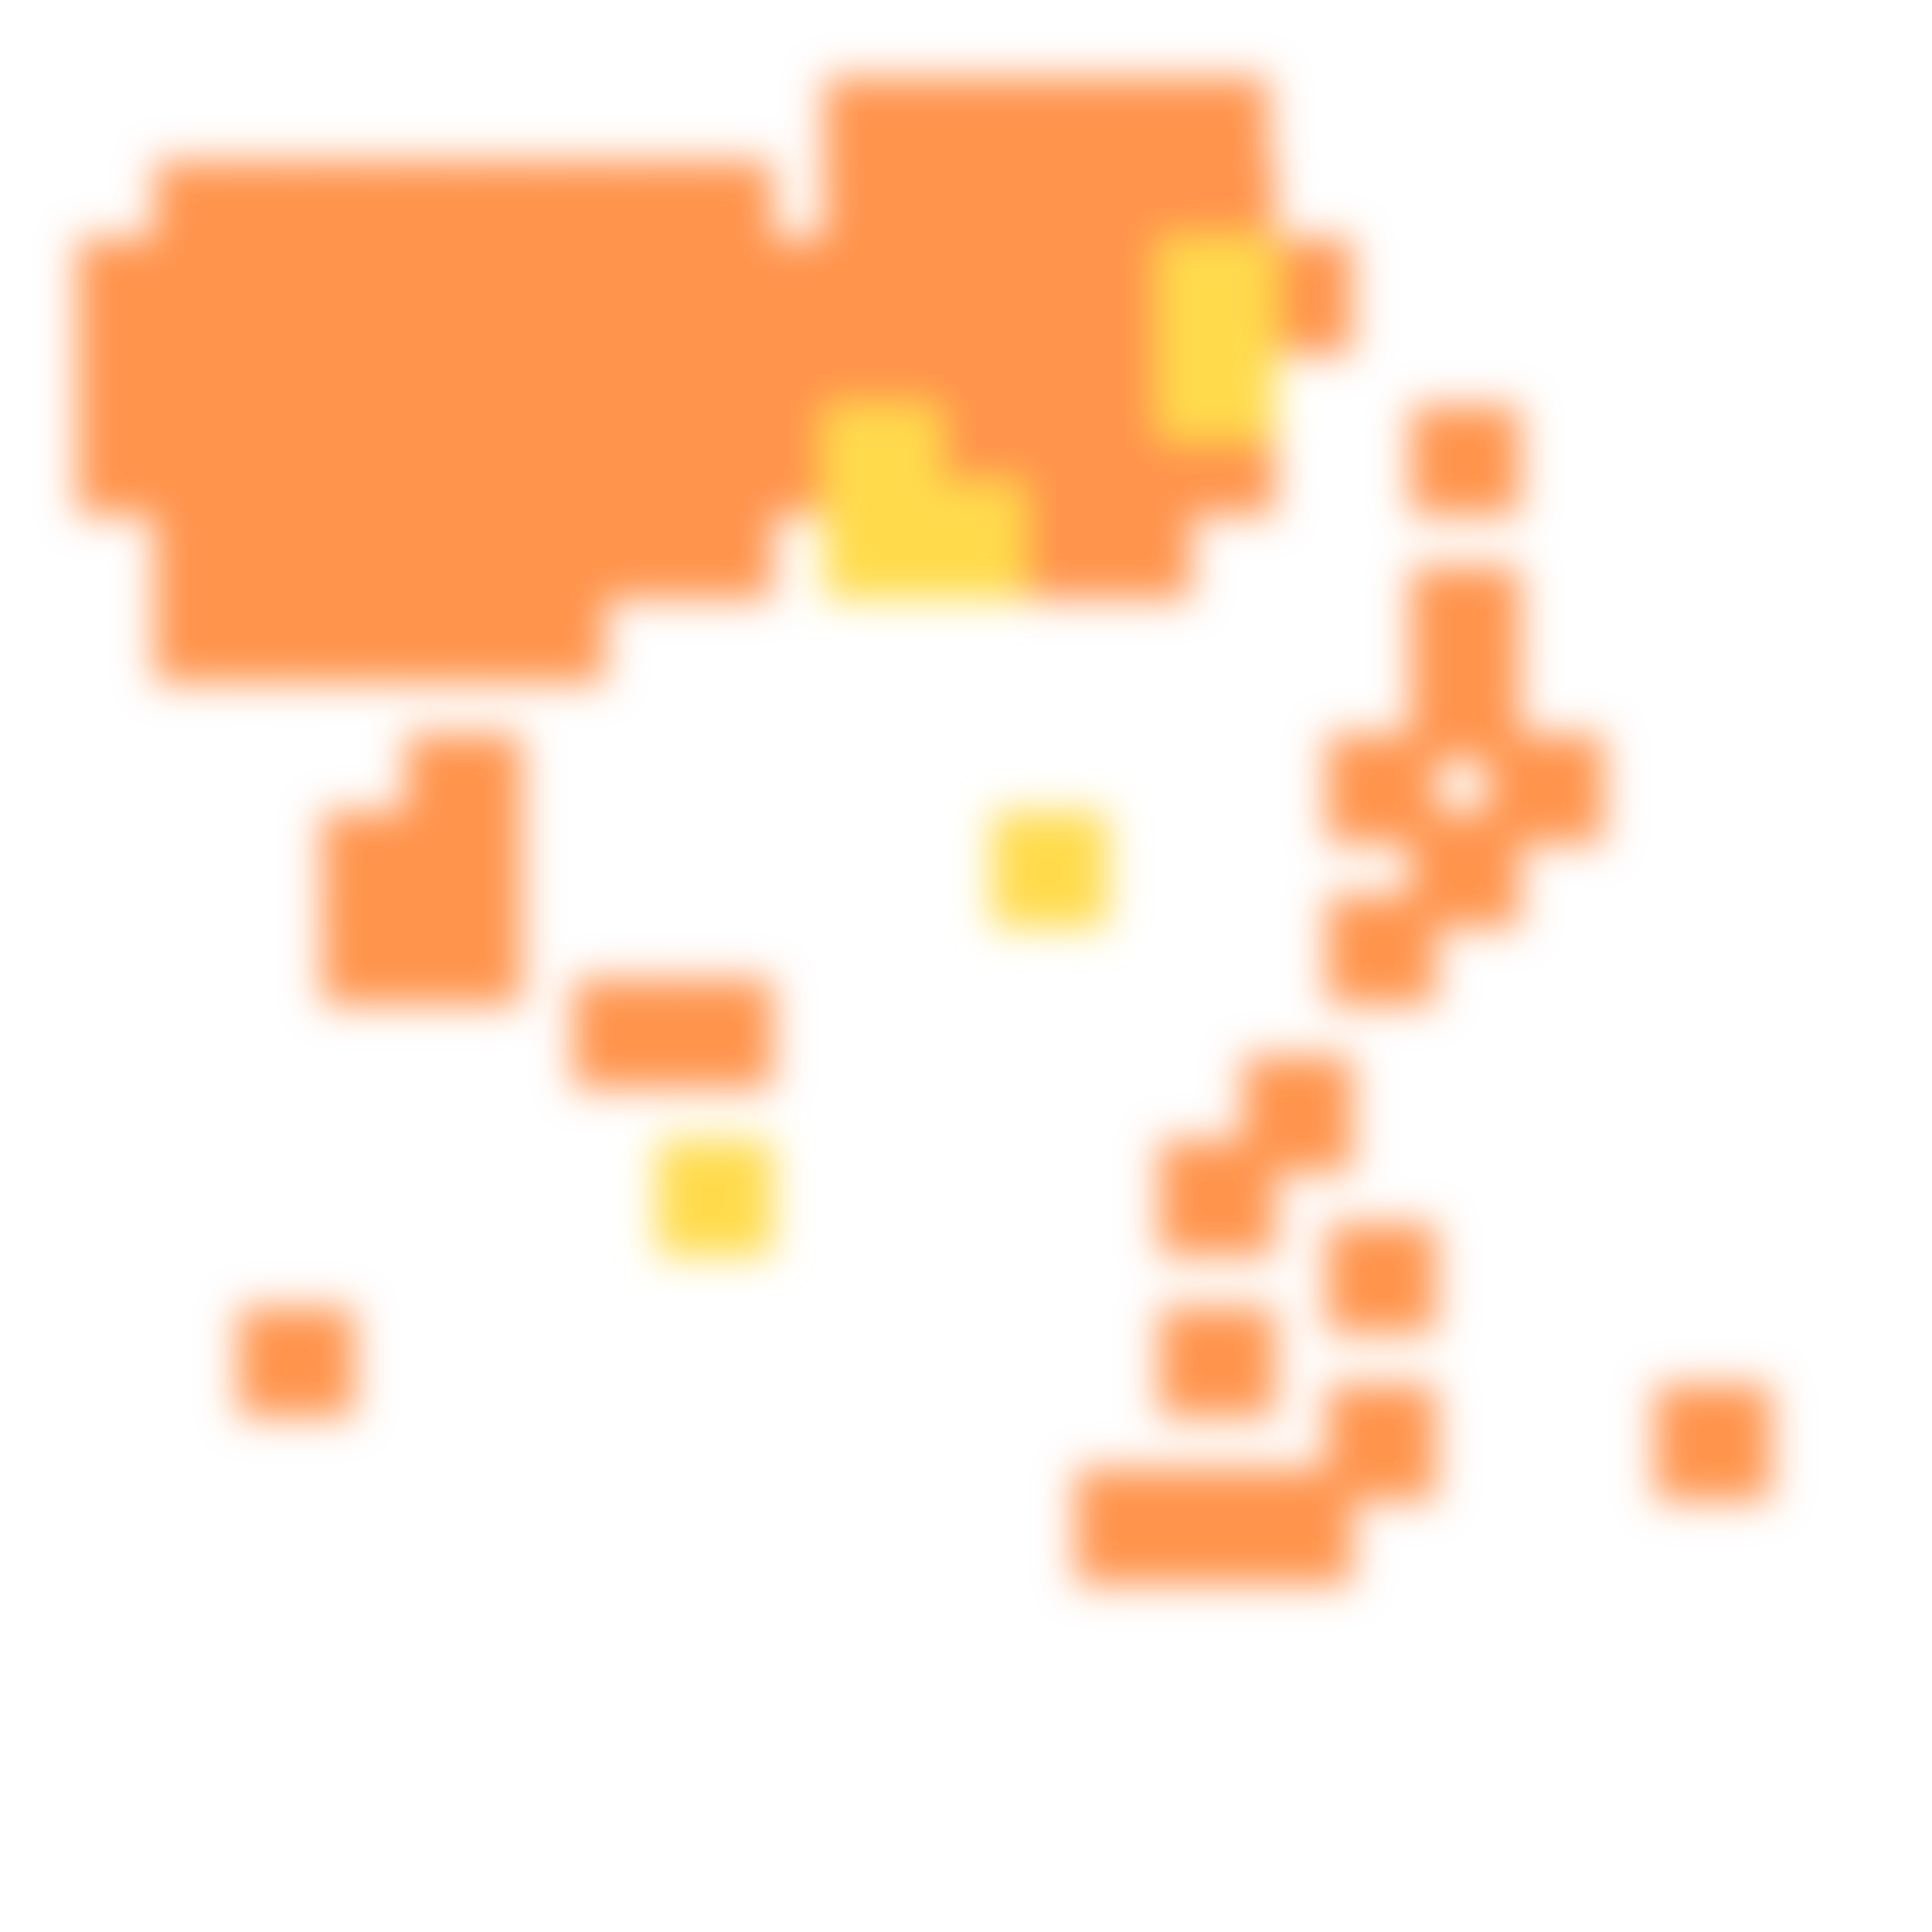
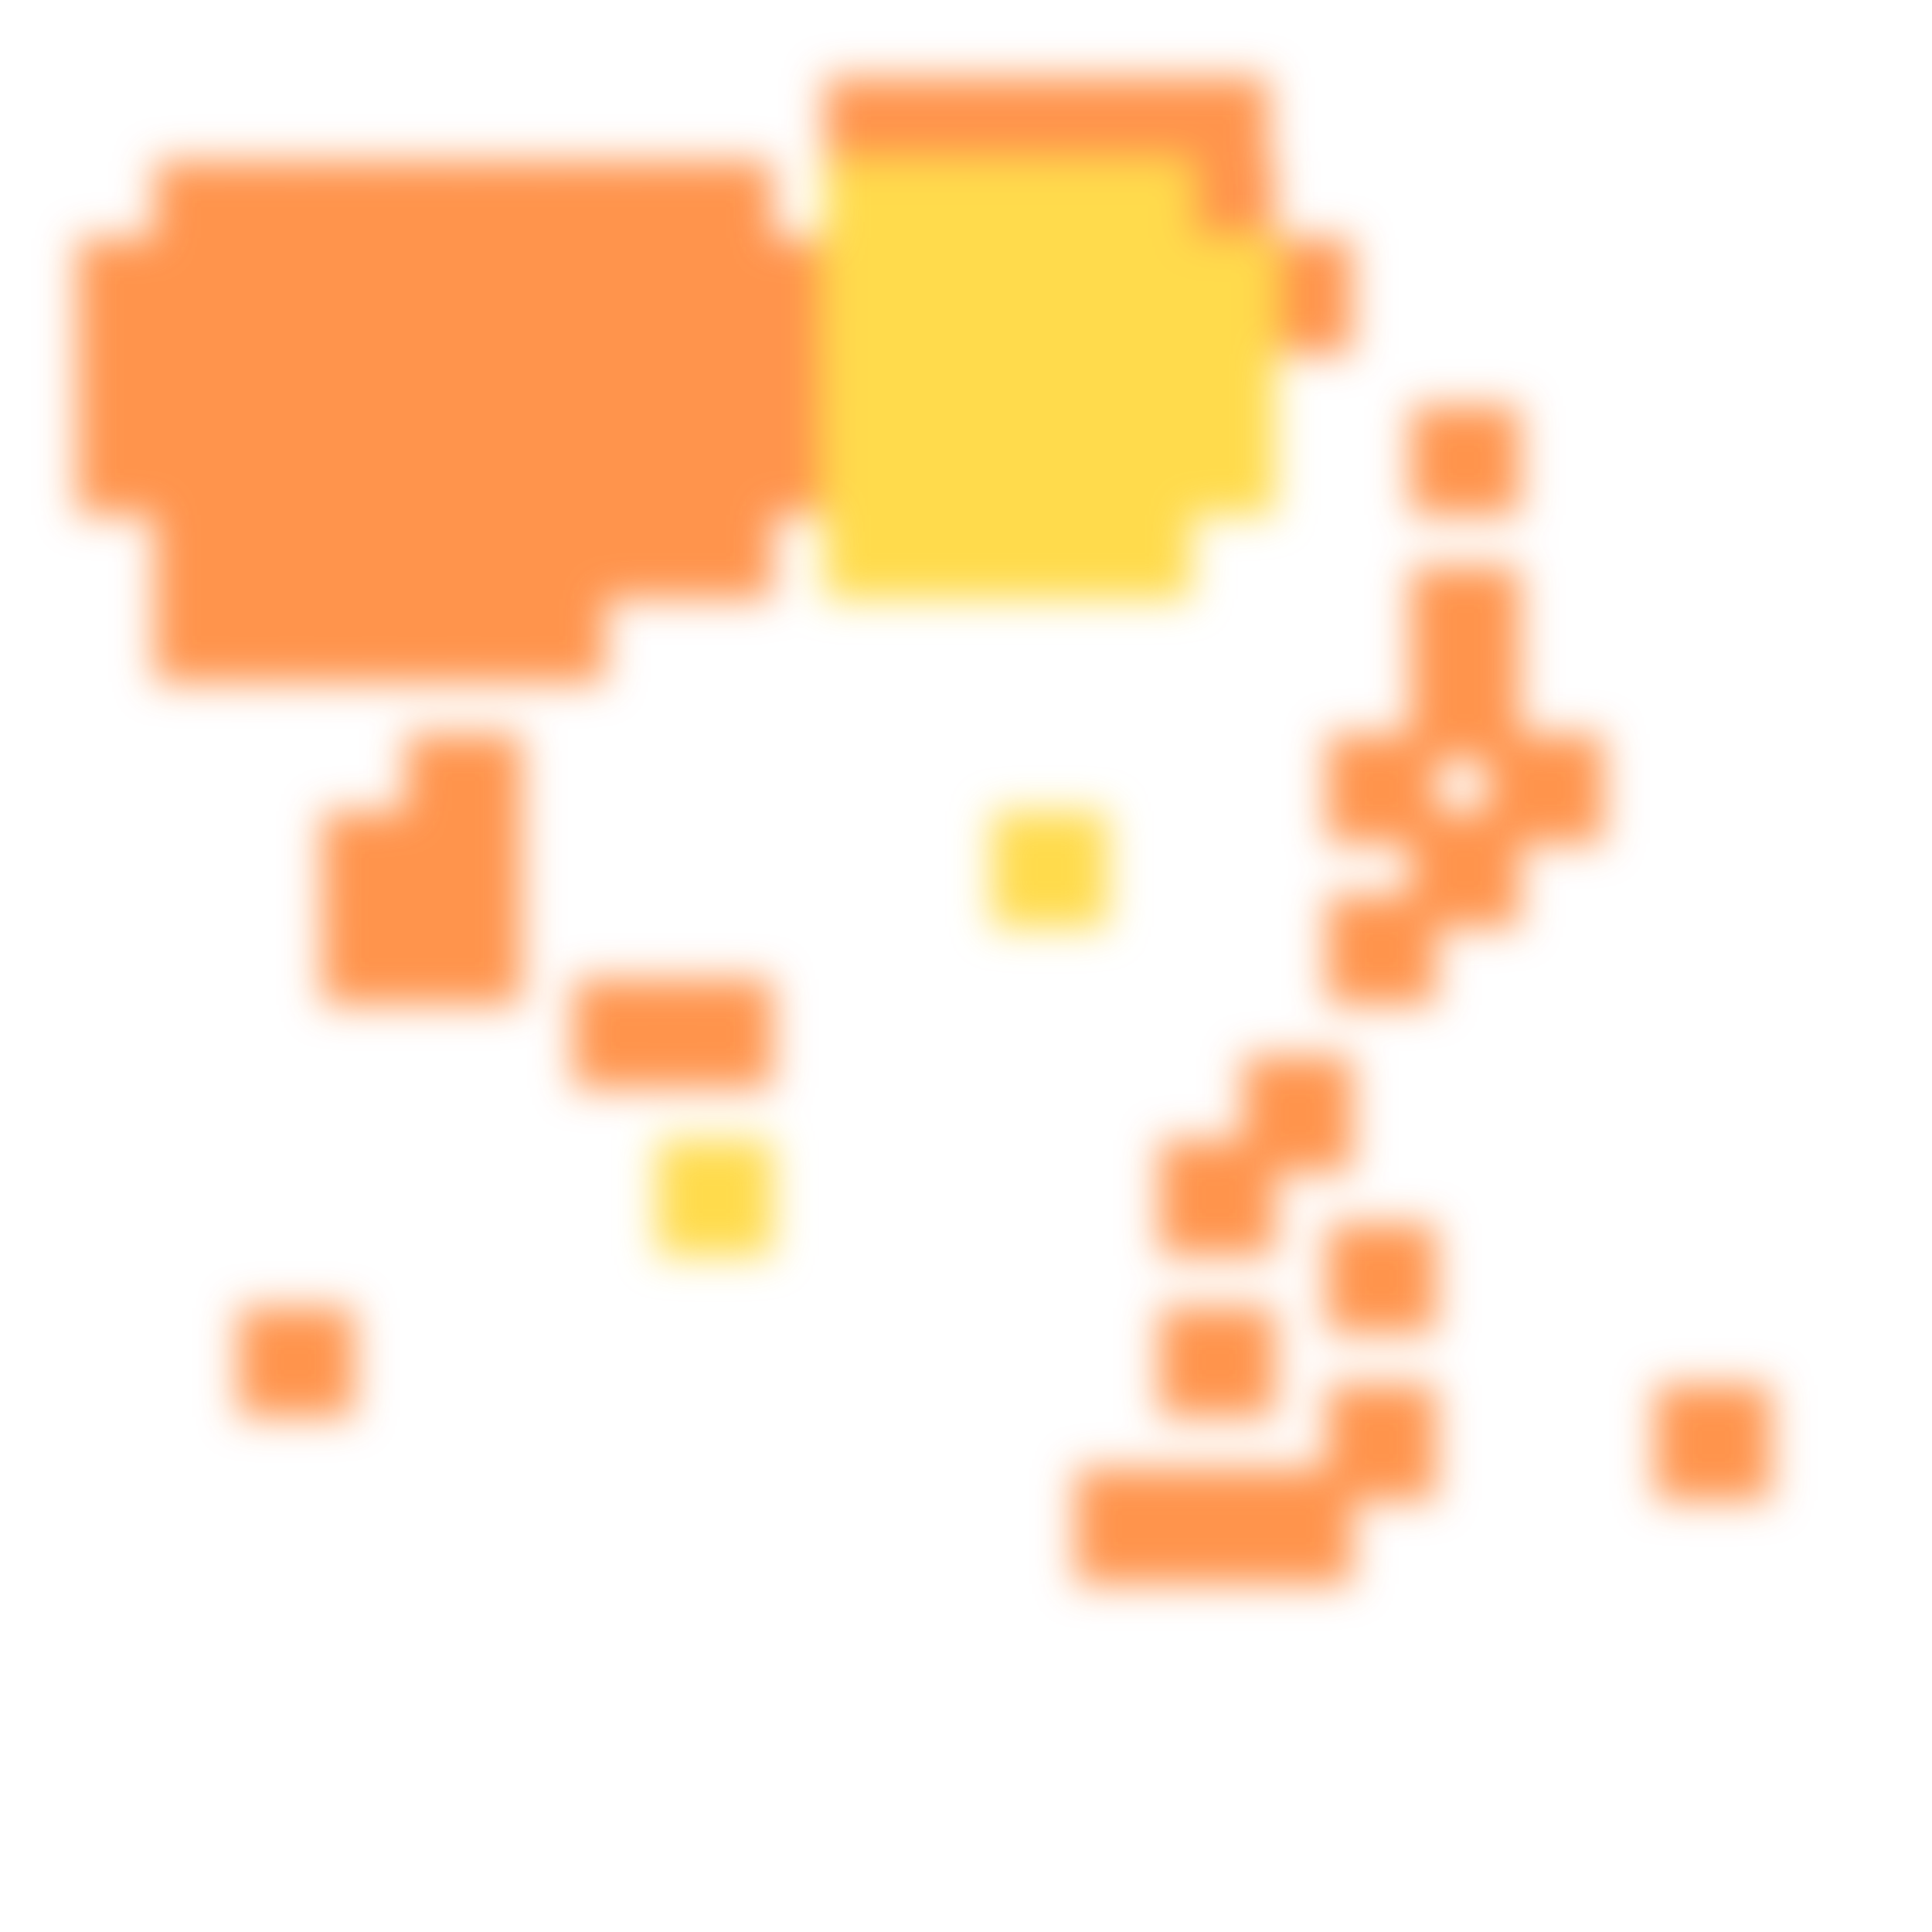
<svg xmlns="http://www.w3.org/2000/svg" width="300" height="300" viewBox="0 0 300 300" class="creatureMap" style="position:absolute;">
  <defs>
    <filter id="blur" x="-30%" y="-30%" width="160%" height="160%">
      <feGaussianBlur stdDeviation="3" />
    </filter>
    <pattern id="pattern-untameable" width="10" height="10" patternTransform="rotate(135)" patternUnits="userSpaceOnUse">
      <rect width="4" height="10" fill="black" />
    </pattern>
    <filter id="groupStroke">
      <feFlood result="outsideColor" flood-color="black" />
      <feMorphology in="SourceAlpha" operator="dilate" radius="2" />
      <feComposite result="strokeoutline1" in="outsideColor" operator="in" />
      <feComposite result="strokeoutline2" in="strokeoutline1" in2="SourceAlpha" operator="out" />
      <feGaussianBlur in="strokeoutline2" result="strokeblur" stdDeviation="1" />
    </filter>
    <style>
            .spawningMap-very-common { fill: #0F0; }
            .spawningMap-common { fill: #B2FF00; }
            .spawningMap-uncommon { fill: #FF0; }
            .spawningMap-very-uncommon { fill: #FC0; }
            .spawningMap-rare { fill: #F60; }
            .spawningMap-very-rare { fill: #F00; }
            .spawning-map-point { stroke:black; stroke-width:1; }
        </style>
  </defs>
  <g filter="url(#blur)" opacity="0.7">
    <g class="spawningMap-rare">
      <rect x="257" y="215" width="18" height="18" />
      <rect x="24" y="75" width="18" height="18" />
      <rect x="37" y="25" width="18" height="17" />
      <rect x="50" y="25" width="18" height="17" />
      <rect x="50" y="37" width="18" height="18" />
      <rect x="37" y="37" width="18" height="18" />
      <rect x="37" y="50" width="18" height="18" />
      <rect x="50" y="50" width="18" height="18" />
      <rect x="50" y="63" width="18" height="17" />
      <rect x="37" y="63" width="18" height="17" />
      <rect x="37" y="75" width="18" height="18" />
      <rect x="50" y="75" width="18" height="18" />
      <rect x="50" y="88" width="18" height="18" />
      <rect x="89" y="25" width="18" height="17" />
      <rect x="37" y="88" width="18" height="18" />
      <rect x="50" y="126" width="18" height="18" />
      <rect x="50" y="139" width="18" height="17" />
      <rect x="37" y="203" width="18" height="17" />
      <rect x="63" y="25" width="18" height="17" />
      <rect x="76" y="25" width="18" height="17" />
      <rect x="76" y="37" width="18" height="18" />
      <rect x="63" y="37" width="18" height="18" />
      <rect x="63" y="50" width="18" height="18" />
      <rect x="76" y="50" width="18" height="18" />
      <rect x="76" y="63" width="18" height="17" />
      <rect x="63" y="63" width="18" height="17" />
      <rect x="63" y="75" width="18" height="18" />
      <rect x="76" y="75" width="18" height="18" />
      <rect x="76" y="88" width="18" height="18" />
      <rect x="63" y="88" width="18" height="18" />
      <rect x="63" y="114" width="18" height="17" />
      <rect x="63" y="126" width="18" height="18" />
      <rect x="63" y="139" width="18" height="17" />
      <rect x="102" y="25" width="18" height="17" />
      <rect x="102" y="37" width="18" height="18" />
      <rect x="89" y="37" width="18" height="18" />
      <rect x="89" y="50" width="18" height="18" />
      <rect x="102" y="50" width="18" height="18" />
      <rect x="102" y="63" width="18" height="17" />
      <rect x="89" y="63" width="18" height="17" />
      <rect x="89" y="75" width="18" height="18" />
      <rect x="89" y="152" width="18" height="17" />
      <rect x="102" y="152" width="18" height="17" />
-       <rect x="128" y="25" width="18" height="17" />
-       <rect x="128" y="37" width="18" height="18" />
      <rect x="115" y="37" width="18" height="18" />
      <rect x="115" y="50" width="18" height="18" />
-       <rect x="128" y="50" width="18" height="18" />
      <rect x="115" y="63" width="18" height="17" />
-       <rect x="141" y="25" width="18" height="17" />
-       <rect x="154" y="25" width="18" height="17" />
-       <rect x="154" y="37" width="18" height="18" />
-       <rect x="141" y="37" width="18" height="18" />
-       <rect x="141" y="50" width="18" height="18" />
-       <rect x="154" y="50" width="18" height="18" />
-       <rect x="154" y="63" width="18" height="17" />
-       <rect x="141" y="63" width="18" height="17" />
-       <rect x="154" y="75" width="18" height="18" />
-       <rect x="167" y="25" width="18" height="17" />
      <rect x="180" y="25" width="18" height="17" />
-       <rect x="167" y="37" width="18" height="18" />
-       <rect x="167" y="50" width="18" height="18" />
-       <rect x="180" y="63" width="18" height="17" />
-       <rect x="167" y="63" width="18" height="17" />
-       <rect x="167" y="75" width="18" height="18" />
      <rect x="180" y="177" width="18" height="18" />
      <rect x="180" y="203" width="18" height="17" />
      <rect x="167" y="228" width="18" height="18" />
      <rect x="180" y="228" width="18" height="18" />
      <rect x="193" y="37" width="17" height="18" />
      <rect x="206" y="114" width="17" height="17" />
      <rect x="206" y="139" width="17" height="17" />
      <rect x="193" y="164" width="17" height="18" />
      <rect x="206" y="190" width="17" height="17" />
      <rect x="206" y="215" width="17" height="18" />
      <rect x="193" y="228" width="17" height="18" />
      <rect x="24" y="25" width="18" height="17" />
      <rect x="219" y="63" width="17" height="17" />
      <rect x="219" y="88" width="17" height="18" />
      <rect x="219" y="101" width="17" height="17" />
      <rect x="231" y="114" width="18" height="17" />
      <rect x="219" y="126" width="17" height="18" />
      <rect x="12" y="37" width="17" height="18" />
      <rect x="12" y="50" width="17" height="18" />
      <rect x="24" y="50" width="18" height="18" />
      <rect x="24" y="63" width="18" height="17" />
      <rect x="180" y="12" width="17" height="17" />
      <rect x="167" y="12" width="18" height="17" />
      <rect x="154" y="12" width="18" height="17" />
      <rect x="141" y="12" width="18" height="17" />
      <rect x="128" y="12" width="18" height="17" />
      <rect x="12" y="63" width="17" height="17" />
      <rect x="24" y="88" width="18" height="18" />
      <rect x="24" y="37" width="18" height="18" />
      <rect x="102" y="75" width="18" height="18" />
    </g>
    <g class="spawningMap-very-uncommon">
      <rect x="102" y="177" width="18" height="18" />
+       <rect x="128" y="25" width="18" height="17" />
+       <rect x="128" y="37" width="18" height="18" />
+       <rect x="128" y="50" width="18" height="18" />
      <rect x="128" y="63" width="18" height="17" />
      <rect x="128" y="75" width="18" height="18" />
+       <rect x="141" y="25" width="18" height="17" />
+       <rect x="154" y="25" width="18" height="17" />
+       <rect x="154" y="37" width="18" height="18" />
+       <rect x="141" y="37" width="18" height="18" />
+       <rect x="141" y="50" width="18" height="18" />
+       <rect x="154" y="50" width="18" height="18" />
+       <rect x="154" y="63" width="18" height="17" />
+       <rect x="141" y="63" width="18" height="17" />
      <rect x="141" y="75" width="18" height="18" />
+       <rect x="154" y="75" width="18" height="18" />
      <rect x="154" y="126" width="18" height="18" />
+       <rect x="167" y="25" width="18" height="17" />
      <rect x="180" y="37" width="18" height="18" />
+       <rect x="167" y="37" width="18" height="18" />
+       <rect x="167" y="50" width="18" height="18" />
      <rect x="180" y="50" width="18" height="18" />
+       <rect x="180" y="63" width="18" height="17" />
+       <rect x="167" y="63" width="18" height="17" />
+       <rect x="167" y="75" width="18" height="18" />
    </g>
  </g>
</svg>
